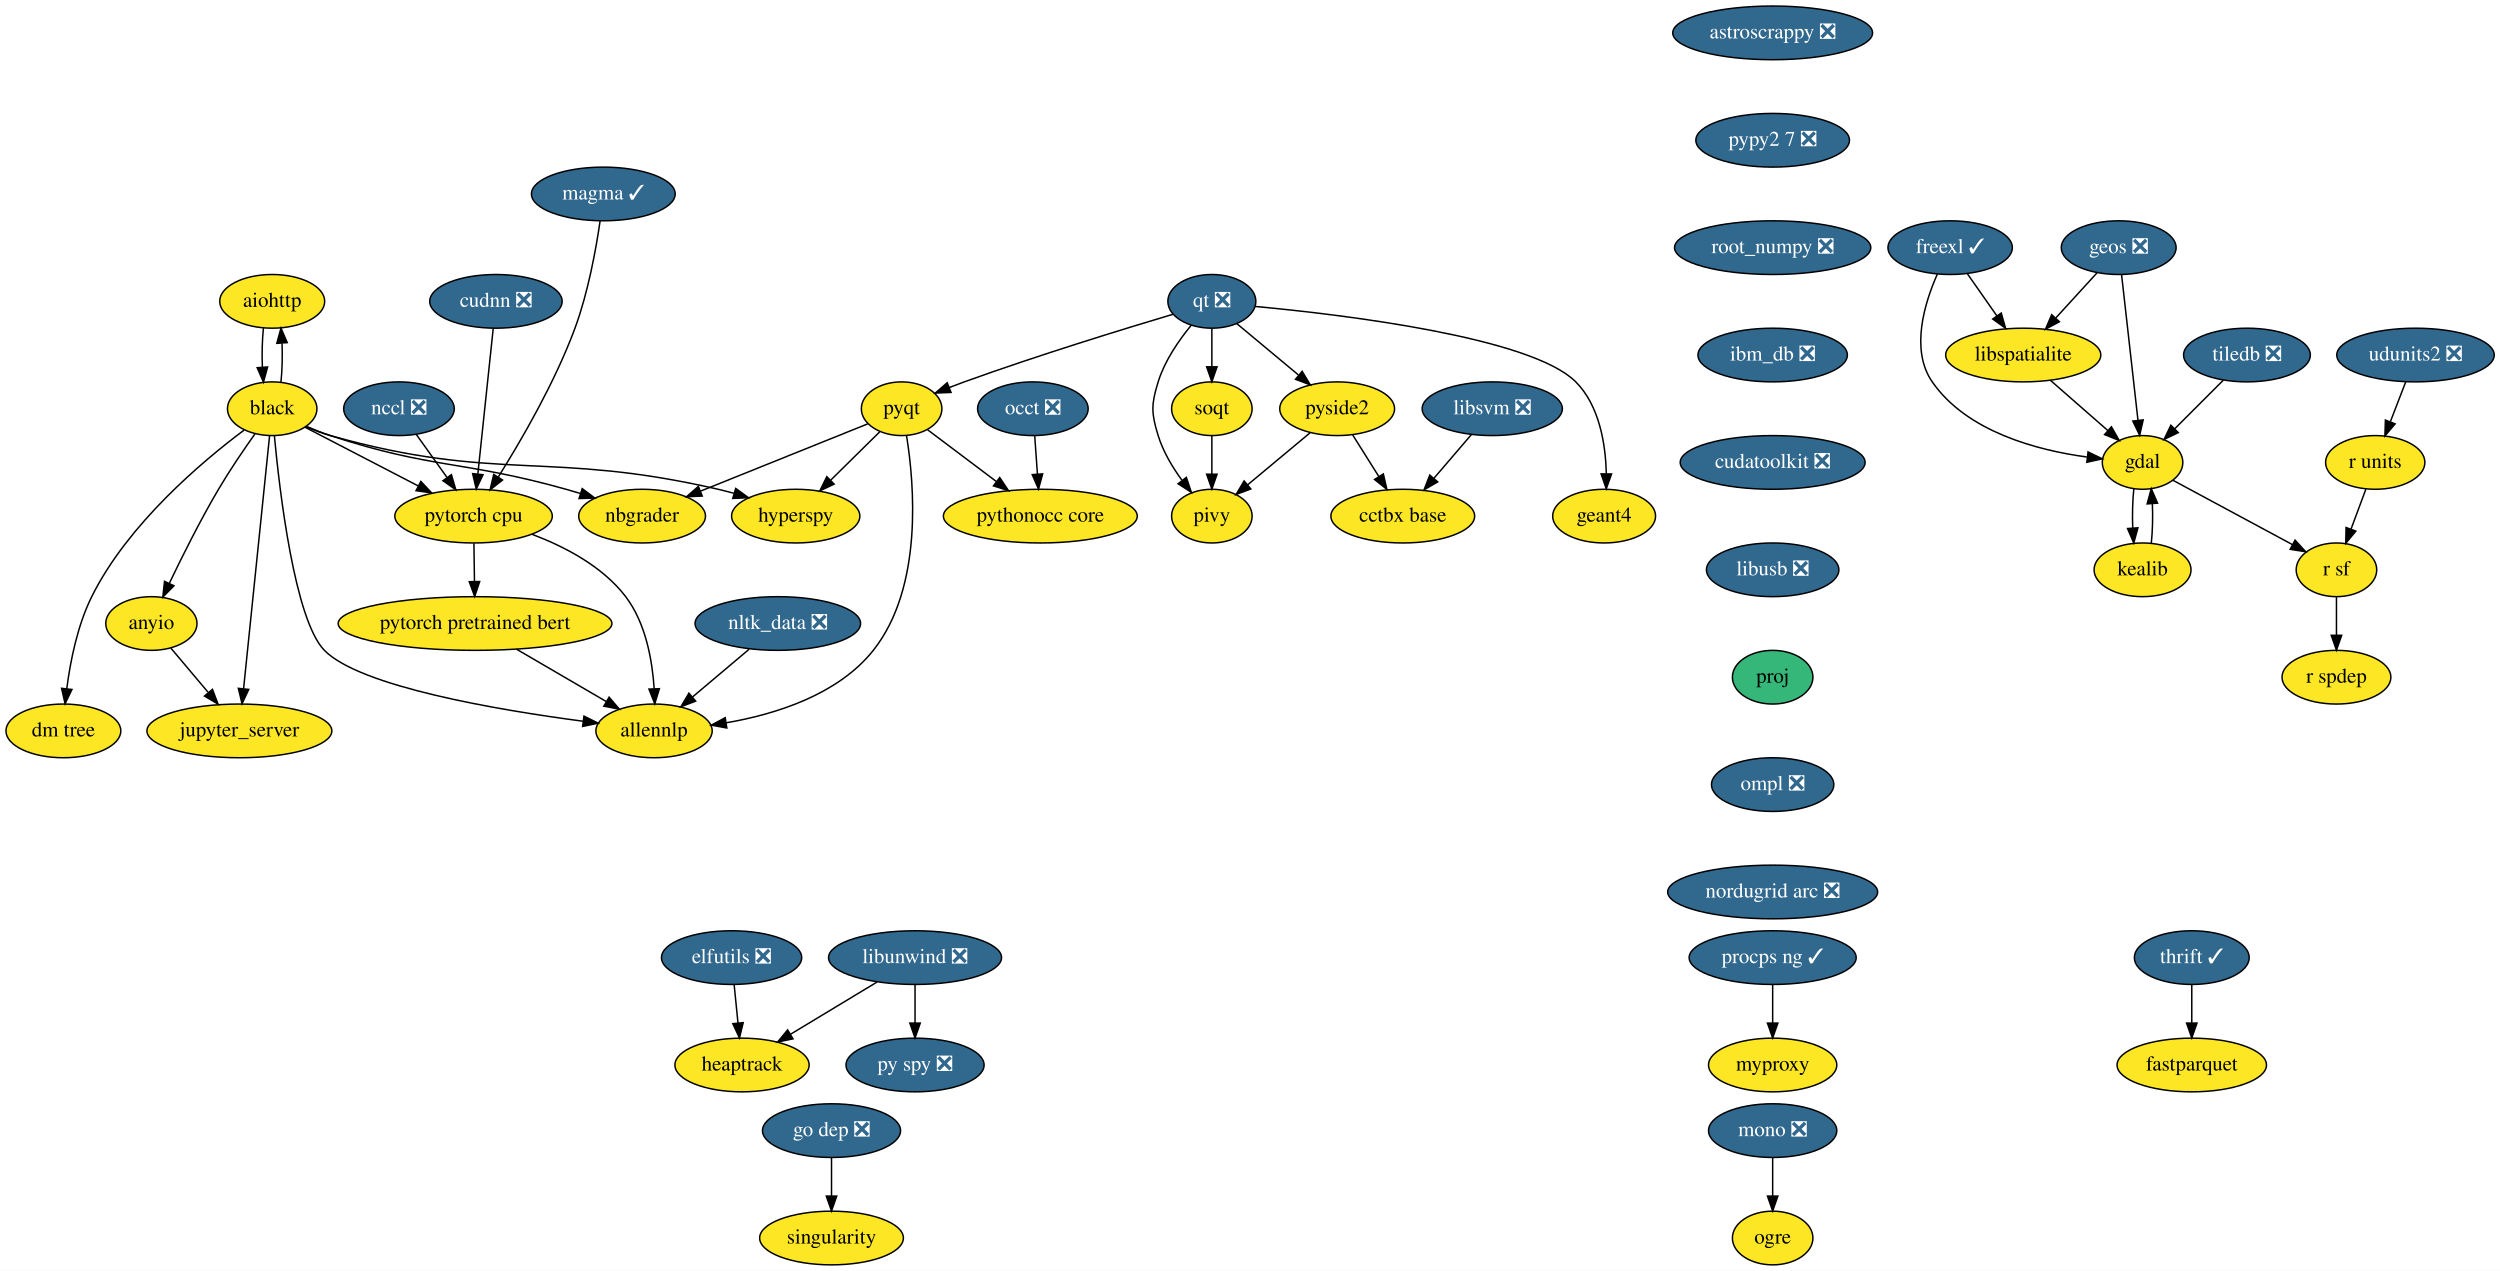
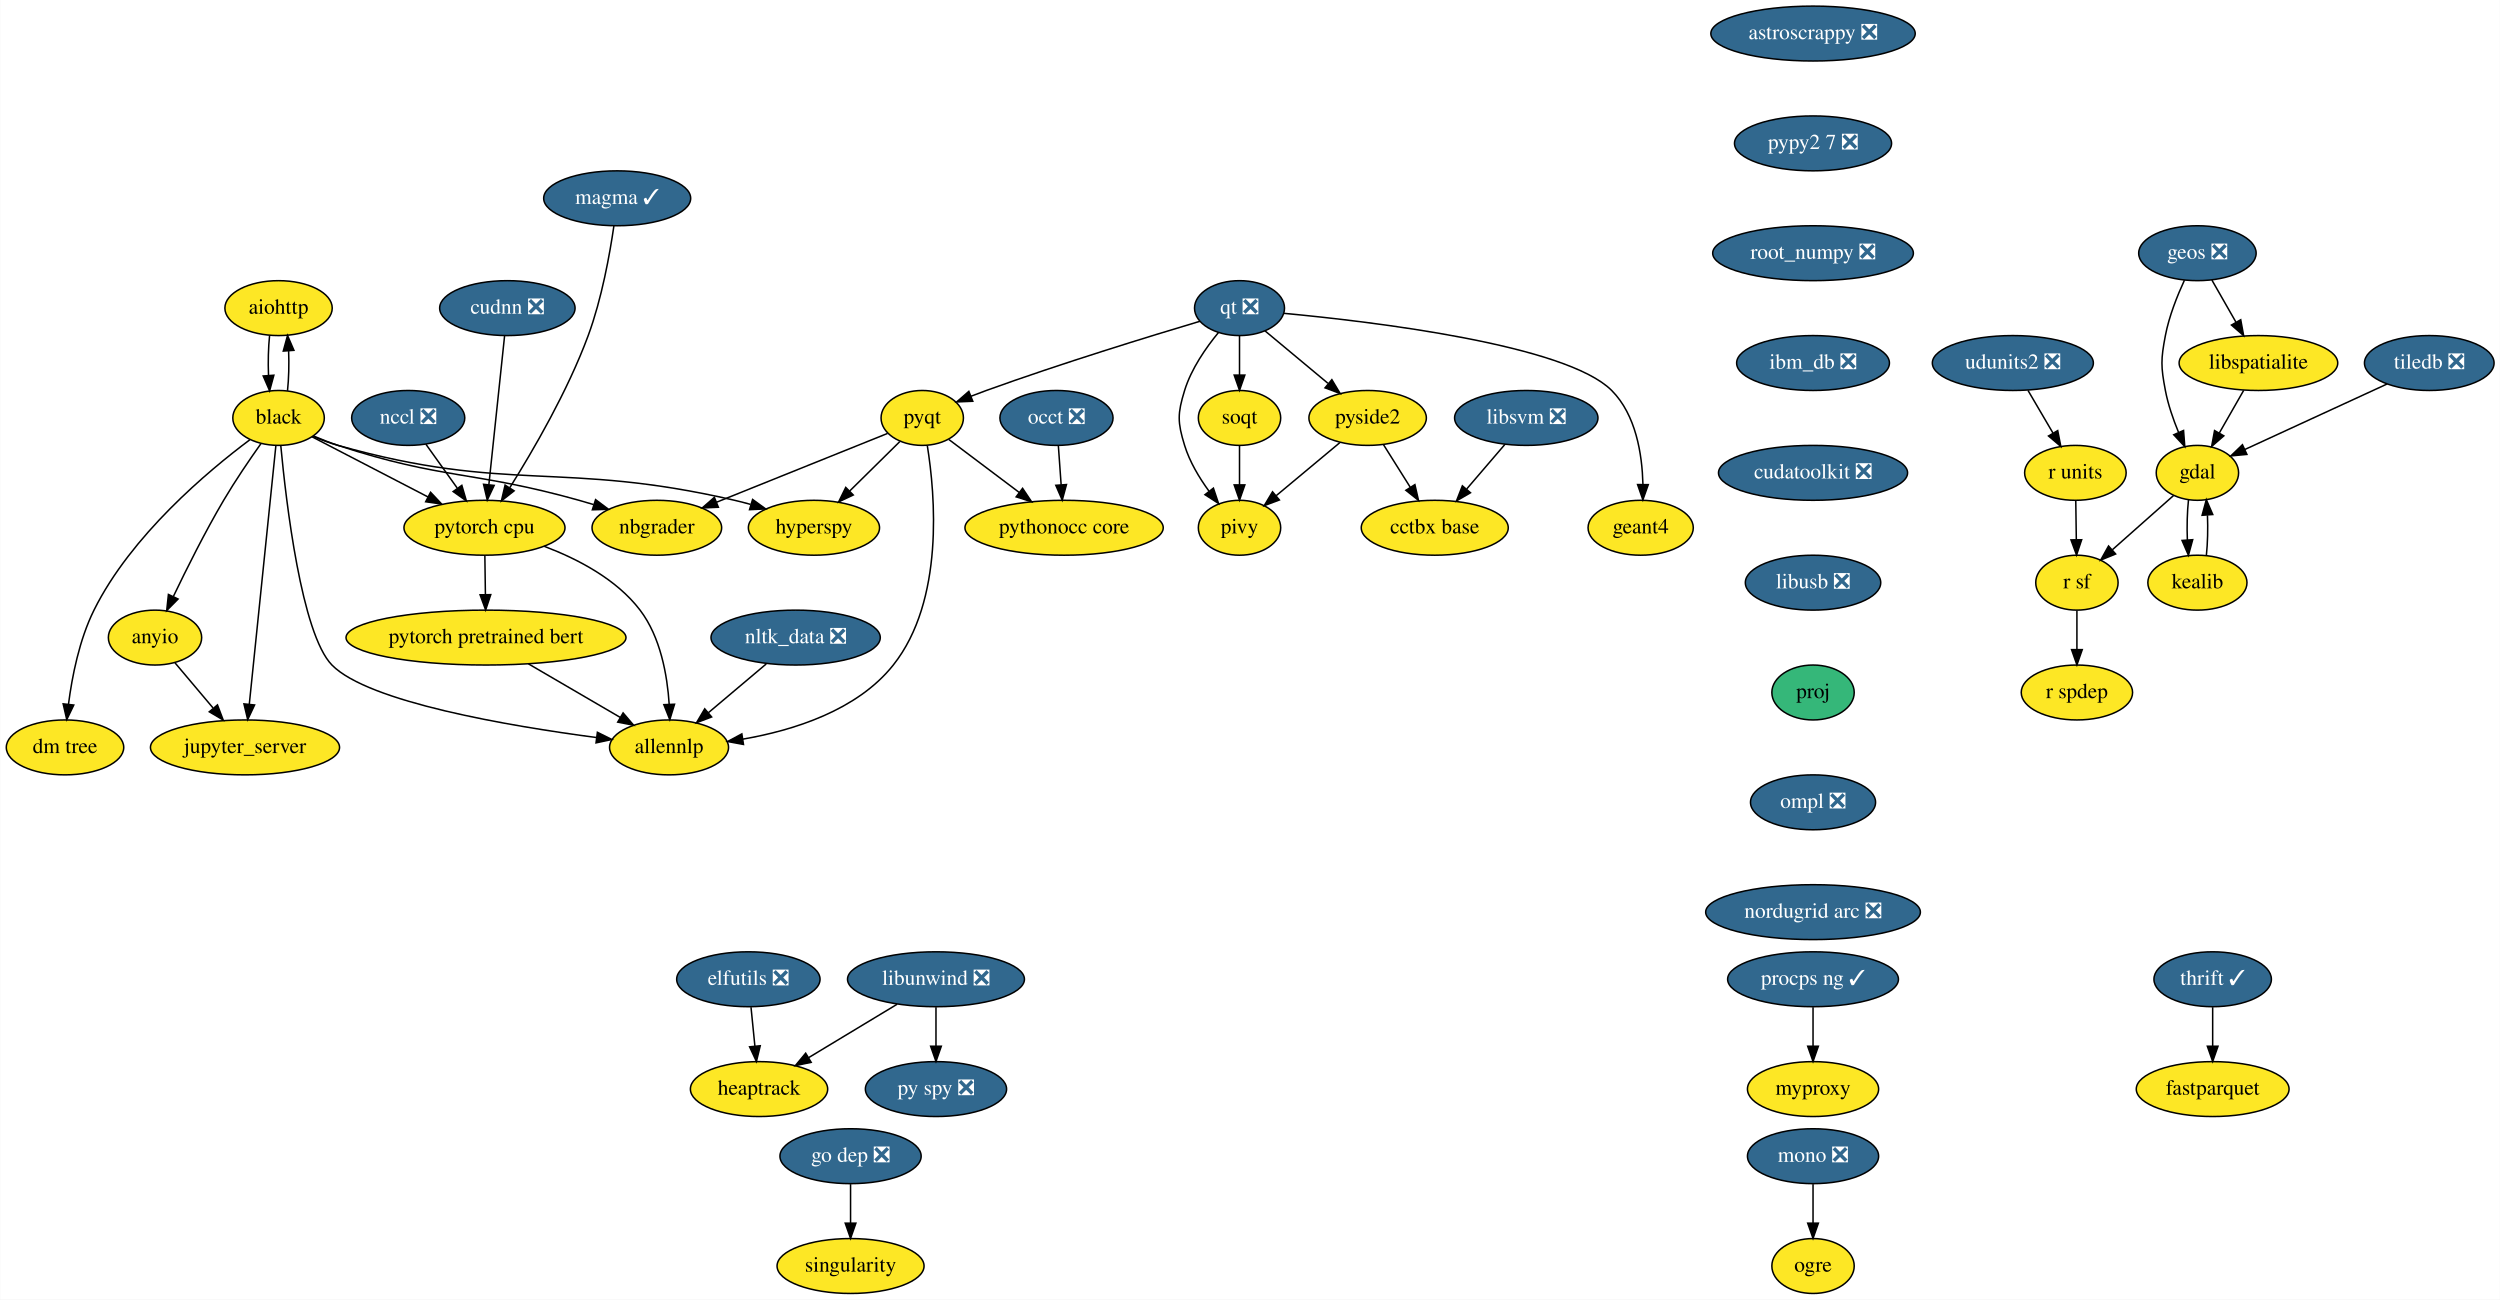
- <svg xmlns="http://www.w3.org/2000/svg" xmlns:xlink="http://www.w3.org/1999/xlink" width="1676pt" height="852pt" viewBox="0.00 0.00 1676.15 852.00">
+ <svg xmlns="http://www.w3.org/2000/svg" xmlns:xlink="http://www.w3.org/1999/xlink" width="1639pt" height="852pt" viewBox="0.00 0.00 1638.75 852.00">
  <g id="graph0" class="graph" transform="scale(1 1) rotate(0) translate(4 848)">
-     <polygon fill="white" stroke="transparent" points="-4,4 -4,-848 1672.15,-848 1672.15,4 -4,4" />
+     <polygon fill="white" stroke="transparent" points="-4,4 -4,-848 1634.75,-848 1634.75,4 -4,4" />
    <g id="node1" class="node">
      <g id="a_node1">
        <a xlink:href="https://github.com/conda-forge/aiohttp-feedstock" xlink:title="aiohttp">
          <ellipse fill="#fde725" stroke="black" cx="178.5" cy="-646" rx="35.19" ry="18" />
          <text text-anchor="middle" x="178.5" y="-642.3" font-family="Times,serif" font-size="14.00">aiohttp</text>
        </a>
      </g>
    </g>
    <g id="node2" class="node">
      <g id="a_node2">
        <a xlink:href="https://github.com/conda-forge/black-feedstock" xlink:title="black">
          <ellipse fill="#fde725" stroke="black" cx="178.5" cy="-574" rx="30" ry="18" />
          <text text-anchor="middle" x="178.5" y="-570.3" font-family="Times,serif" font-size="14.00">black</text>
        </a>
      </g>
    </g>
    <g id="edge1" class="edge">
      <path fill="none" stroke="black" d="M172.62,-628.05C171.79,-620.23 171.55,-610.75 171.91,-601.98" />
      <polygon fill="black" stroke="black" points="175.42,-602.01 172.64,-591.79 168.43,-601.51 175.42,-602.01" />
    </g>
    <g id="edge2" class="edge">
      <path fill="none" stroke="black" d="M184.36,-591.79C185.2,-599.59 185.44,-609.07 185.1,-617.85" />
      <polygon fill="black" stroke="black" points="181.59,-617.83 184.38,-628.05 188.57,-618.33 181.59,-617.83" />
    </g>
    <g id="node3" class="node">
      <g id="a_node3">
        <a xlink:href="https://github.com/conda-forge/hyperspy-feedstock" xlink:title="hyperspy">
          <ellipse fill="#fde725" stroke="black" cx="529.5" cy="-502" rx="43" ry="18" />
          <text text-anchor="middle" x="529.5" y="-498.3" font-family="Times,serif" font-size="14.00">hyperspy</text>
        </a>
      </g>
    </g>
    <g id="edge3" class="edge">
      <path fill="none" stroke="black" d="M201.21,-561.86C206.46,-559.64 212.1,-557.52 217.5,-556 329.8,-524.4 363.83,-546.23 477.5,-520 480.94,-519.21 484.47,-518.29 488,-517.29" />
      <polygon fill="black" stroke="black" points="489.28,-520.56 497.85,-514.34 487.27,-513.86 489.28,-520.56" />
    </g>
    <g id="node4" class="node">
      <g id="a_node4">
        <a xlink:href="https://github.com/conda-forge/nbgrader-feedstock" xlink:title="nbgrader">
          <ellipse fill="#fde725" stroke="black" cx="426.5" cy="-502" rx="42.49" ry="18" />
          <text text-anchor="middle" x="426.5" y="-498.3" font-family="Times,serif" font-size="14.00">nbgrader</text>
        </a>
      </g>
    </g>
    <g id="edge4" class="edge">
      <path fill="none" stroke="black" d="M201.32,-562.2C206.56,-559.96 212.17,-557.75 217.5,-556 285.92,-533.51 306.14,-539.41 375.5,-520 378.65,-519.12 381.88,-518.16 385.13,-517.17" />
      <polygon fill="black" stroke="black" points="386.34,-520.45 394.82,-514.09 384.23,-513.78 386.34,-520.45" />
    </g>
    <g id="node5" class="node">
      <g id="a_node5">
        <a xlink:href="https://github.com/conda-forge/allennlp-feedstock" xlink:title="allennlp">
          <ellipse fill="#fde725" stroke="black" cx="434.5" cy="-358" rx="39" ry="18" />
          <text text-anchor="middle" x="434.5" y="-354.3" font-family="Times,serif" font-size="14.00">allennlp</text>
        </a>
      </g>
    </g>
    <g id="edge5" class="edge">
      <path fill="none" stroke="black" d="M179.95,-555.91C183.43,-518.78 193.54,-432.39 213.5,-412 237.32,-387.66 329.52,-372.05 387.04,-364.46" />
      <polygon fill="black" stroke="black" points="387.53,-367.92 397,-363.18 386.63,-360.98 387.53,-367.92" />
    </g>
    <g id="node6" class="node">
      <g id="a_node6">
        <a xlink:href="https://github.com/conda-forge/jupyter_server-feedstock" xlink:title="jupyter_server">
          <ellipse fill="#fde725" stroke="black" cx="156.5" cy="-358" rx="61.99" ry="18" />
          <text text-anchor="middle" x="156.5" y="-354.3" font-family="Times,serif" font-size="14.00">jupyter_server</text>
        </a>
      </g>
    </g>
    <g id="edge6" class="edge">
      <path fill="none" stroke="black" d="M176.74,-555.85C172.93,-518.83 163.92,-431.18 159.32,-386.39" />
      <polygon fill="black" stroke="black" points="162.78,-385.82 158.27,-376.23 155.81,-386.54 162.78,-385.82" />
    </g>
    <g id="node7" class="node">
      <g id="a_node7">
        <a xlink:href="https://github.com/conda-forge/pytorch-cpu-feedstock" xlink:title="pytorch cpu">
          <ellipse fill="#fde725" stroke="black" cx="313.5" cy="-502" rx="52.79" ry="18" />
          <text text-anchor="middle" x="313.5" y="-498.3" font-family="Times,serif" font-size="14.00">pytorch cpu</text>
        </a>
      </g>
    </g>
    <g id="edge7" class="edge">
      <path fill="none" stroke="black" d="M200.49,-561.6C221.03,-550.95 252.09,-534.84 276.45,-522.21" />
      <polygon fill="black" stroke="black" points="278.16,-525.27 285.42,-517.56 274.94,-519.05 278.16,-525.27" />
    </g>
    <g id="node8" class="node">
      <g id="a_node8">
        <a xlink:href="https://github.com/conda-forge/anyio-feedstock" xlink:title="anyio">
          <ellipse fill="#fde725" stroke="black" cx="97.5" cy="-430" rx="30.59" ry="18" />
          <text text-anchor="middle" x="97.5" y="-426.3" font-family="Times,serif" font-size="14.00">anyio</text>
        </a>
      </g>
    </g>
    <g id="edge8" class="edge">
      <path fill="none" stroke="black" d="M166.92,-557.11C159.57,-546.76 150.07,-532.84 142.5,-520 130.34,-499.36 118.18,-475.03 109.57,-457.03" />
      <polygon fill="black" stroke="black" points="112.62,-455.28 105.17,-447.74 106.29,-458.28 112.62,-455.28" />
    </g>
    <g id="node9" class="node">
      <g id="a_node9">
        <a xlink:href="https://github.com/conda-forge/dm-tree-feedstock" xlink:title="dm tree">
          <ellipse fill="#fde725" stroke="black" cx="38.5" cy="-358" rx="38.5" ry="18" />
          <text text-anchor="middle" x="38.5" y="-354.3" font-family="Times,serif" font-size="14.00">dm tree</text>
        </a>
      </g>
    </g>
    <g id="edge9" class="edge">
      <path fill="none" stroke="black" d="M159.69,-559.71C132.23,-539.18 81.8,-496.97 57.5,-448 47.87,-428.6 43.11,-404.45 40.76,-386.21" />
      <polygon fill="black" stroke="black" points="44.23,-385.77 39.64,-376.23 37.28,-386.56 44.23,-385.77" />
    </g>
-     <g id="edge44" class="edge">
+     <g id="edge42" class="edge">
      <path fill="none" stroke="black" d="M352.64,-489.84C374.32,-481.67 399.96,-468.4 415.5,-448 428.93,-430.37 433.35,-405.35 434.59,-386.32" />
      <polygon fill="black" stroke="black" points="438.1,-386.31 435,-376.18 431.1,-386.03 438.1,-386.31" />
    </g>
-     <g id="node43" class="node">
-       <g id="a_node43">
+     <g id="node42" class="node">
+       <g id="a_node42">
        <a xlink:href="https://github.com/conda-forge/pytorch-pretrained-bert-feedstock" xlink:title="pytorch pretrained bert">
          <ellipse fill="#fde725" stroke="black" cx="314.5" cy="-430" rx="91.78" ry="18" />
          <text text-anchor="middle" x="314.5" y="-426.3" font-family="Times,serif" font-size="14.00">pytorch pretrained bert</text>
        </a>
      </g>
    </g>
-     <g id="edge45" class="edge">
+     <g id="edge43" class="edge">
      <path fill="none" stroke="black" d="M313.75,-483.7C313.86,-475.98 313.99,-466.71 314.11,-458.11" />
      <polygon fill="black" stroke="black" points="317.61,-458.15 314.26,-448.1 310.61,-458.05 317.61,-458.15" />
    </g>
-     <g id="edge46" class="edge">
+     <g id="edge44" class="edge">
      <path fill="none" stroke="black" d="M110.59,-413.46C117.91,-404.78 127.21,-393.75 135.52,-383.89" />
      <polygon fill="black" stroke="black" points="138.44,-385.86 142.2,-375.96 133.08,-381.35 138.44,-385.86" />
    </g>
    <g id="node10" class="node">
      <g id="a_node10">
        <a xlink:href="https://github.com/conda-forge/astroscrappy-feedstock/pull/11" xlink:title="astroscrappy ❎">
          <ellipse fill="#31688e" stroke="black" cx="1184.5" cy="-826" rx="67" ry="18" />
          <text text-anchor="middle" x="1184.5" y="-822.3" font-family="Times,serif" font-size="14.00" fill="white">astroscrappy ❎</text>
        </a>
      </g>
    </g>
    <g id="node11" class="node">
      <g id="a_node11">
        <a xlink:href="https://github.com/conda-forge/pypy2.7-feedstock/pull/3" xlink:title="pypy2 7 ❎">
          <ellipse fill="#31688e" stroke="black" cx="1184.5" cy="-754" rx="51.5" ry="18" />
          <text text-anchor="middle" x="1184.5" y="-750.3" font-family="Times,serif" font-size="14.00" fill="white">pypy2 7 ❎</text>
        </a>
      </g>
    </g>
-     <g id="node39" class="node">
-       <g id="a_node39">
+     <g id="node38" class="node">
+       <g id="a_node38">
        <a xlink:href="https://github.com/conda-forge/root_numpy-feedstock/pull/19" xlink:title="root_numpy ❎">
          <ellipse fill="#31688e" stroke="black" cx="1184.5" cy="-682" rx="65.79" ry="18" />
          <text text-anchor="middle" x="1184.5" y="-678.3" font-family="Times,serif" font-size="14.00" fill="white">root_numpy ❎</text>
        </a>
      </g>
    </g>
    <g id="node12" class="node">
      <g id="a_node12">
        <a xlink:href="https://github.com/conda-forge/elfutils-feedstock/pull/20" xlink:title="elfutils ❎">
          <ellipse fill="#31688e" stroke="black" cx="486.5" cy="-206" rx="47" ry="18" />
          <text text-anchor="middle" x="486.5" y="-202.3" font-family="Times,serif" font-size="14.00" fill="white">elfutils ❎</text>
        </a>
      </g>
    </g>
    <g id="node13" class="node">
      <g id="a_node13">
        <a xlink:href="https://github.com/conda-forge/heaptrack-feedstock" xlink:title="heaptrack">
          <ellipse fill="#fde725" stroke="black" cx="493.5" cy="-134" rx="45" ry="18" />
          <text text-anchor="middle" x="493.5" y="-130.3" font-family="Times,serif" font-size="14.00">heaptrack</text>
        </a>
      </g>
    </g>
    <g id="edge11" class="edge">
      <path fill="none" stroke="black" d="M488.23,-187.7C489,-179.98 489.93,-170.71 490.79,-162.11" />
      <polygon fill="black" stroke="black" points="494.28,-162.4 491.79,-152.1 487.31,-161.71 494.28,-162.4" />
    </g>
    <g id="node14" class="node">
      <g id="a_node14">
        <a xlink:href="https://github.com/conda-forge/fastparquet-feedstock" xlink:title="fastparquet">
-           <ellipse fill="#fde725" stroke="black" cx="1465.5" cy="-134" rx="50.09" ry="18" />
-           <text text-anchor="middle" x="1465.5" y="-130.3" font-family="Times,serif" font-size="14.00">fastparquet</text>
+           <ellipse fill="#fde725" stroke="black" cx="1446.5" cy="-134" rx="50.09" ry="18" />
+           <text text-anchor="middle" x="1446.5" y="-130.3" font-family="Times,serif" font-size="14.00">fastparquet</text>
        </a>
      </g>
    </g>
    <g id="node15" class="node">
      <g id="a_node15">
-         <a xlink:href="https://github.com/conda-forge/freexl-feedstock/pull/22" xlink:title="freexl ✓">
-           <ellipse fill="#31688e" stroke="black" cx="1303.5" cy="-682" rx="41.69" ry="18" />
-           <text text-anchor="middle" x="1303.5" y="-678.3" font-family="Times,serif" font-size="14.00" fill="white">freexl ✓</text>
+         <a xlink:href="https://github.com/conda-forge/gdal-feedstock" xlink:title="gdal">
+           <ellipse fill="#fde725" stroke="black" cx="1436.5" cy="-538" rx="27" ry="18" />
+           <text text-anchor="middle" x="1436.5" y="-534.3" font-family="Times,serif" font-size="14.00">gdal</text>
        </a>
      </g>
    </g>
    <g id="node16" class="node">
      <g id="a_node16">
-         <a xlink:href="https://github.com/conda-forge/gdal-feedstock" xlink:title="gdal">
-           <ellipse fill="#fde725" stroke="black" cx="1432.5" cy="-538" rx="27" ry="18" />
-           <text text-anchor="middle" x="1432.5" y="-534.3" font-family="Times,serif" font-size="14.00">gdal</text>
+         <a xlink:href="https://github.com/conda-forge/kealib-feedstock" xlink:title="kealib">
+           <ellipse fill="#fde725" stroke="black" cx="1436.5" cy="-466" rx="32.5" ry="18" />
+           <text text-anchor="middle" x="1436.5" y="-462.3" font-family="Times,serif" font-size="14.00">kealib</text>
        </a>
      </g>
    </g>
    <g id="edge12" class="edge">
-       <path fill="none" stroke="black" d="M1294.94,-664.31C1286.42,-645.13 1276.59,-613.53 1291.5,-592 1314.67,-558.53 1361.79,-546.17 1395.17,-541.62" />
-       <polygon fill="black" stroke="black" points="1395.96,-545.05 1405.48,-540.4 1395.14,-538.1 1395.96,-545.05" />
+       <path fill="none" stroke="black" d="M1430.66,-520.41C1429.8,-512.51 1429.55,-502.85 1429.91,-493.94" />
+       <polygon fill="black" stroke="black" points="1433.4,-494.18 1430.62,-483.96 1426.42,-493.68 1433.4,-494.18" />
    </g>
    <g id="node17" class="node">
      <g id="a_node17">
-         <a xlink:href="https://github.com/conda-forge/libspatialite-feedstock" xlink:title="libspatialite">
-           <ellipse fill="#fde725" stroke="black" cx="1352.5" cy="-610" rx="52" ry="18" />
-           <text text-anchor="middle" x="1352.5" y="-606.3" font-family="Times,serif" font-size="14.00">libspatialite</text>
+         <a xlink:href="https://github.com/conda-forge/r-sf-feedstock" xlink:title="r sf">
+           <ellipse fill="#fde725" stroke="black" cx="1357.5" cy="-466" rx="27" ry="18" />
+           <text text-anchor="middle" x="1357.5" y="-462.3" font-family="Times,serif" font-size="14.00">r sf</text>
        </a>
      </g>
    </g>
    <g id="edge13" class="edge">
-       <path fill="none" stroke="black" d="M1315.11,-664.41C1321.01,-655.99 1328.29,-645.58 1334.86,-636.2" />
-       <polygon fill="black" stroke="black" points="1337.76,-638.16 1340.63,-627.96 1332.03,-634.14 1337.76,-638.16" />
+       <path fill="none" stroke="black" d="M1420.89,-523.17C1409.42,-513.01 1393.65,-499.03 1380.71,-487.56" />
+       <polygon fill="black" stroke="black" points="1382.88,-484.81 1373.08,-480.8 1378.24,-490.05 1382.88,-484.81" />
+     </g>
+     <g id="edge14" class="edge">
+       <path fill="none" stroke="black" d="M1442.38,-483.96C1443.21,-491.83 1443.45,-501.37 1443.08,-510.19" />
+       <polygon fill="black" stroke="black" points="1439.57,-510.18 1442.34,-520.41 1446.56,-510.69 1439.57,-510.18" />
    </g>
    <g id="node18" class="node">
      <g id="a_node18">
-         <a xlink:href="https://github.com/conda-forge/kealib-feedstock" xlink:title="kealib">
-           <ellipse fill="#fde725" stroke="black" cx="1432.5" cy="-466" rx="32.5" ry="18" />
-           <text text-anchor="middle" x="1432.5" y="-462.3" font-family="Times,serif" font-size="14.00">kealib</text>
-         </a>
-       </g>
-     </g>
-     <g id="edge14" class="edge">
-       <path fill="none" stroke="black" d="M1426.66,-520.41C1425.8,-512.51 1425.55,-502.85 1425.91,-493.94" />
-       <polygon fill="black" stroke="black" points="1429.4,-494.18 1426.62,-483.96 1422.42,-493.68 1429.4,-494.18" />
+         <a xlink:href="https://github.com/conda-forge/r-spdep-feedstock" xlink:title="r spdep">
+           <ellipse fill="#fde725" stroke="black" cx="1357.5" cy="-394" rx="36.5" ry="18" />
+           <text text-anchor="middle" x="1357.5" y="-390.3" font-family="Times,serif" font-size="14.00">r spdep</text>
+         </a>
+       </g>
+     </g>
+     <g id="edge15" class="edge">
+       <path fill="none" stroke="black" d="M1357.5,-447.7C1357.5,-439.98 1357.5,-430.71 1357.5,-422.11" />
+       <polygon fill="black" stroke="black" points="1361,-422.1 1357.5,-412.1 1354,-422.1 1361,-422.1" />
    </g>
    <g id="node19" class="node">
      <g id="a_node19">
-         <a xlink:href="https://github.com/conda-forge/r-sf-feedstock" xlink:title="r sf">
-           <ellipse fill="#fde725" stroke="black" cx="1562.5" cy="-466" rx="27" ry="18" />
-           <text text-anchor="middle" x="1562.5" y="-462.3" font-family="Times,serif" font-size="14.00">r sf</text>
-         </a>
-       </g>
-     </g>
-     <g id="edge15" class="edge">
-       <path fill="none" stroke="black" d="M1452.81,-526.06C1474.34,-514.47 1508.55,-496.05 1533.04,-482.86" />
-       <polygon fill="black" stroke="black" points="1534.76,-485.91 1541.9,-478.09 1531.44,-479.75 1534.76,-485.91" />
+         <a xlink:href="https://github.com/conda-forge/geos-feedstock/pull/47" xlink:title="geos ❎">
+           <ellipse fill="#31688e" stroke="black" cx="1436.5" cy="-682" rx="38.5" ry="18" />
+           <text text-anchor="middle" x="1436.5" y="-678.3" font-family="Times,serif" font-size="14.00" fill="white">geos ❎</text>
+         </a>
+       </g>
    </g>
    <g id="edge16" class="edge">
-       <path fill="none" stroke="black" d="M1370.65,-593.12C1382.07,-583.12 1396.92,-570.13 1409.21,-559.38" />
-       <polygon fill="black" stroke="black" points="1411.63,-561.91 1416.85,-552.7 1407.02,-556.65 1411.63,-561.91" />
-     </g>
-     <g id="edge17" class="edge">
-       <path fill="none" stroke="black" d="M1438.38,-483.96C1439.21,-491.83 1439.45,-501.37 1439.08,-510.19" />
-       <polygon fill="black" stroke="black" points="1435.57,-510.18 1438.34,-520.41 1442.56,-510.69 1435.57,-510.18" />
+       <path fill="none" stroke="black" d="M1428,-664.31C1423.29,-654.11 1417.91,-640.64 1415.5,-628 1412.5,-612.28 1412.5,-607.72 1415.5,-592 1417.26,-582.78 1420.6,-573.11 1424.11,-564.6" />
+       <polygon fill="black" stroke="black" points="1427.41,-565.79 1428.22,-555.23 1420.99,-562.98 1427.41,-565.79" />
    </g>
    <g id="node20" class="node">
      <g id="a_node20">
-         <a xlink:href="https://github.com/conda-forge/r-spdep-feedstock" xlink:title="r spdep">
-           <ellipse fill="#fde725" stroke="black" cx="1562.5" cy="-394" rx="36.5" ry="18" />
-           <text text-anchor="middle" x="1562.5" y="-390.3" font-family="Times,serif" font-size="14.00">r spdep</text>
-         </a>
-       </g>
+         <a xlink:href="https://github.com/conda-forge/libspatialite-feedstock" xlink:title="libspatialite">
+           <ellipse fill="#fde725" stroke="black" cx="1476.5" cy="-610" rx="52" ry="18" />
+           <text text-anchor="middle" x="1476.5" y="-606.3" font-family="Times,serif" font-size="14.00">libspatialite</text>
+         </a>
+       </g>
+     </g>
+     <g id="edge17" class="edge">
+       <path fill="none" stroke="black" d="M1445.98,-664.41C1450.69,-656.16 1456.49,-646.01 1461.77,-636.78" />
+       <polygon fill="black" stroke="black" points="1464.89,-638.38 1466.81,-627.96 1458.81,-634.9 1464.89,-638.38" />
    </g>
    <g id="edge18" class="edge">
-       <path fill="none" stroke="black" d="M1562.5,-447.7C1562.5,-439.98 1562.5,-430.71 1562.5,-422.11" />
-       <polygon fill="black" stroke="black" points="1566,-422.1 1562.5,-412.1 1559,-422.1 1566,-422.1" />
+       <path fill="none" stroke="black" d="M1466.82,-592.05C1462.03,-583.68 1456.16,-573.4 1450.86,-564.13" />
+       <polygon fill="black" stroke="black" points="1453.82,-562.25 1445.82,-555.31 1447.74,-565.73 1453.82,-562.25" />
    </g>
    <g id="node21" class="node">
      <g id="a_node21">
-         <a xlink:href="https://github.com/conda-forge/geos-feedstock/pull/47" xlink:title="geos ❎">
-           <ellipse fill="#31688e" stroke="black" cx="1416.5" cy="-682" rx="38.5" ry="18" />
-           <text text-anchor="middle" x="1416.5" y="-678.3" font-family="Times,serif" font-size="14.00" fill="white">geos ❎</text>
-         </a>
-       </g>
-     </g>
-     <g id="edge19" class="edge">
-       <path fill="none" stroke="black" d="M1418.43,-663.87C1421.16,-639.67 1426.17,-595.21 1429.41,-566.39" />
-       <polygon fill="black" stroke="black" points="1432.92,-566.52 1430.56,-556.19 1425.97,-565.73 1432.92,-566.52" />
-     </g>
-     <g id="edge20" class="edge">
-       <path fill="none" stroke="black" d="M1401.98,-665.12C1393.83,-656.2 1383.5,-644.91 1374.39,-634.94" />
-       <polygon fill="black" stroke="black" points="1376.74,-632.33 1367.41,-627.31 1371.57,-637.05 1376.74,-632.33" />
-     </g>
-     <g id="node22" class="node">
-       <g id="a_node22">
        <a xlink:href="https://github.com/conda-forge/libunwind-feedstock/pull/14" xlink:title="libunwind ❎">
          <ellipse fill="#31688e" stroke="black" cx="609.5" cy="-206" rx="58" ry="18" />
          <text text-anchor="middle" x="609.5" y="-202.3" font-family="Times,serif" font-size="14.00" fill="white">libunwind ❎</text>
        </a>
      </g>
    </g>
-     <g id="edge21" class="edge">
+     <g id="edge19" class="edge">
      <path fill="none" stroke="black" d="M584.04,-189.64C566.96,-179.33 544.32,-165.67 525.95,-154.58" />
      <polygon fill="black" stroke="black" points="527.68,-151.54 517.31,-149.37 524.07,-157.53 527.68,-151.54" />
    </g>
-     <g id="node23" class="node">
-       <g id="a_node23">
+     <g id="node22" class="node">
+       <g id="a_node22">
        <a xlink:href="https://github.com/conda-forge/py-spy-feedstock/pull/11" xlink:title="py spy ❎">
          <ellipse fill="#31688e" stroke="black" cx="609.5" cy="-134" rx="46.29" ry="18" />
          <text text-anchor="middle" x="609.5" y="-130.3" font-family="Times,serif" font-size="14.00" fill="white">py spy ❎</text>
        </a>
      </g>
    </g>
-     <g id="edge22" class="edge">
+     <g id="edge20" class="edge">
      <path fill="none" stroke="black" d="M609.5,-187.7C609.5,-179.98 609.5,-170.71 609.5,-162.11" />
      <polygon fill="black" stroke="black" points="613,-162.1 609.5,-152.1 606,-162.1 613,-162.1" />
    </g>
-     <g id="node24" class="node">
-       <g id="a_node24">
+     <g id="node23" class="node">
+       <g id="a_node23">
        <a xlink:href="https://github.com/conda-forge/mono-feedstock/pull/18" xlink:title="mono ❎">
          <ellipse fill="#31688e" stroke="black" cx="1184.5" cy="-90" rx="43" ry="18" />
          <text text-anchor="middle" x="1184.5" y="-86.3" font-family="Times,serif" font-size="14.00" fill="white">mono ❎</text>
        </a>
      </g>
    </g>
-     <g id="node25" class="node">
-       <g id="a_node25">
+     <g id="node24" class="node">
+       <g id="a_node24">
        <a xlink:href="https://github.com/conda-forge/ogre-feedstock" xlink:title="ogre">
          <ellipse fill="#fde725" stroke="black" cx="1184.5" cy="-18" rx="27" ry="18" />
          <text text-anchor="middle" x="1184.5" y="-14.3" font-family="Times,serif" font-size="14.00">ogre</text>
        </a>
      </g>
    </g>
-     <g id="edge23" class="edge">
+     <g id="edge21" class="edge">
      <path fill="none" stroke="black" d="M1184.5,-71.7C1184.5,-63.98 1184.5,-54.71 1184.5,-46.11" />
      <polygon fill="black" stroke="black" points="1188,-46.1 1184.5,-36.1 1181,-46.1 1188,-46.1" />
    </g>
-     <g id="node26" class="node">
-       <g id="a_node26">
+     <g id="node25" class="node">
+       <g id="a_node25">
        <a xlink:href="https://github.com/conda-forge/nltk_data-feedstock/pull/5" xlink:title="nltk_data ❎">
          <ellipse fill="#31688e" stroke="black" cx="517.5" cy="-430" rx="55.49" ry="18" />
          <text text-anchor="middle" x="517.5" y="-426.3" font-family="Times,serif" font-size="14.00" fill="white">nltk_data ❎</text>
        </a>
      </g>
    </g>
-     <g id="edge24" class="edge">
+     <g id="edge22" class="edge">
      <path fill="none" stroke="black" d="M498.25,-412.76C486.94,-403.22 472.49,-391.04 460.21,-380.68" />
      <polygon fill="black" stroke="black" points="462.41,-377.96 452.51,-374.19 457.9,-383.31 462.41,-377.96" />
    </g>
-     <g id="node27" class="node">
-       <g id="a_node27">
+     <g id="node26" class="node">
+       <g id="a_node26">
        <a xlink:href="https://github.com/conda-forge/pyqt-feedstock" xlink:title="pyqt">
          <ellipse fill="#fde725" stroke="black" cx="600.5" cy="-574" rx="27" ry="18" />
          <text text-anchor="middle" x="600.5" y="-570.3" font-family="Times,serif" font-size="14.00">pyqt</text>
        </a>
      </g>
    </g>
-     <g id="edge25" class="edge">
+     <g id="edge23" class="edge">
      <path fill="none" stroke="black" d="M585.79,-558.5C576.28,-549.13 563.71,-536.73 552.86,-526.03" />
      <polygon fill="black" stroke="black" points="555.26,-523.48 545.68,-518.95 550.34,-528.46 555.26,-523.48" />
    </g>
-     <g id="edge26" class="edge">
+     <g id="edge24" class="edge">
      <path fill="none" stroke="black" d="M577.75,-563.85C549.29,-552.4 500.1,-532.61 465.57,-518.72" />
      <polygon fill="black" stroke="black" points="466.83,-515.45 456.24,-514.97 464.22,-521.95 466.83,-515.45" />
    </g>
-     <g id="edge27" class="edge">
+     <g id="edge25" class="edge">
      <path fill="none" stroke="black" d="M603.83,-555.78C608.99,-523.72 615.1,-454.32 581.5,-412 557.8,-382.16 515.85,-369.11 482.82,-363.41" />
      <polygon fill="black" stroke="black" points="483.3,-359.94 472.88,-361.86 482.22,-366.86 483.3,-359.94" />
    </g>
-     <g id="node28" class="node">
-       <g id="a_node28">
+     <g id="node27" class="node">
+       <g id="a_node27">
        <a xlink:href="https://github.com/conda-forge/pythonocc-core-feedstock" xlink:title="pythonocc core">
          <ellipse fill="#fde725" stroke="black" cx="693.5" cy="-502" rx="65" ry="18" />
          <text text-anchor="middle" x="693.5" y="-498.3" font-family="Times,serif" font-size="14.00">pythonocc core</text>
        </a>
      </g>
    </g>
-     <g id="edge28" class="edge">
+     <g id="edge26" class="edge">
      <path fill="none" stroke="black" d="M617.99,-559.83C630.96,-550.08 648.93,-536.55 664.09,-525.14" />
      <polygon fill="black" stroke="black" points="666.28,-527.87 672.17,-519.06 662.07,-522.27 666.28,-527.87" />
    </g>
-     <g id="node29" class="node">
-       <g id="a_node29">
+     <g id="node28" class="node">
+       <g id="a_node28">
        <a xlink:href="https://github.com/conda-forge/qt-feedstock/pull/168" xlink:title="qt ❎">
          <ellipse fill="#31688e" stroke="black" cx="808.5" cy="-646" rx="29.5" ry="18" />
          <text text-anchor="middle" x="808.5" y="-642.3" font-family="Times,serif" font-size="14.00" fill="white">qt ❎</text>
        </a>
      </g>
    </g>
-     <g id="edge29" class="edge">
+     <g id="edge27" class="edge">
      <path fill="none" stroke="black" d="M782.7,-637.42C749.89,-627.64 691.58,-609.74 642.5,-592 639.22,-590.81 635.82,-589.53 632.43,-588.21" />
      <polygon fill="black" stroke="black" points="633.63,-584.93 623.05,-584.49 631.05,-591.43 633.63,-584.93" />
    </g>
-     <g id="node30" class="node">
-       <g id="a_node30">
+     <g id="node29" class="node">
+       <g id="a_node29">
        <a xlink:href="https://github.com/conda-forge/pivy-feedstock" xlink:title="pivy">
          <ellipse fill="#fde725" stroke="black" cx="808.5" cy="-502" rx="27" ry="18" />
          <text text-anchor="middle" x="808.5" y="-498.3" font-family="Times,serif" font-size="14.00">pivy</text>
        </a>
      </g>
    </g>
-     <g id="edge30" class="edge">
+     <g id="edge28" class="edge">
      <path fill="none" stroke="black" d="M794.75,-630.07C786.54,-620.1 776.88,-606.25 772.5,-592 767.8,-576.71 767.8,-571.29 772.5,-556 775.79,-545.31 782.04,-534.85 788.43,-526.08" />
      <polygon fill="black" stroke="black" points="791.38,-527.98 794.75,-517.93 785.85,-523.69 791.38,-527.98" />
    </g>
-     <g id="node31" class="node">
-       <g id="a_node31">
+     <g id="node30" class="node">
+       <g id="a_node30">
        <a xlink:href="https://github.com/conda-forge/pyside2-feedstock" xlink:title="pyside2">
          <ellipse fill="#fde725" stroke="black" cx="892.5" cy="-574" rx="38.5" ry="18" />
          <text text-anchor="middle" x="892.5" y="-570.3" font-family="Times,serif" font-size="14.00">pyside2</text>
        </a>
      </g>
    </g>
-     <g id="edge31" class="edge">
+     <g id="edge29" class="edge">
      <path fill="none" stroke="black" d="M825.1,-631.17C836.9,-621.34 852.98,-607.93 866.48,-596.69" />
      <polygon fill="black" stroke="black" points="869.04,-599.1 874.48,-590.01 864.56,-593.73 869.04,-599.1" />
    </g>
-     <g id="node32" class="node">
-       <g id="a_node32">
+     <g id="node31" class="node">
+       <g id="a_node31">
        <a xlink:href="https://github.com/conda-forge/soqt-feedstock" xlink:title="soqt">
          <ellipse fill="#fde725" stroke="black" cx="808.5" cy="-574" rx="27" ry="18" />
          <text text-anchor="middle" x="808.5" y="-570.3" font-family="Times,serif" font-size="14.00">soqt</text>
        </a>
      </g>
    </g>
-     <g id="edge32" class="edge">
+     <g id="edge30" class="edge">
      <path fill="none" stroke="black" d="M808.5,-627.7C808.5,-619.98 808.5,-610.71 808.5,-602.11" />
      <polygon fill="black" stroke="black" points="812,-602.1 808.5,-592.1 805,-602.1 812,-602.1" />
    </g>
-     <g id="node33" class="node">
-       <g id="a_node33">
+     <g id="node32" class="node">
+       <g id="a_node32">
        <a xlink:href="https://github.com/conda-forge/geant4-feedstock" xlink:title="geant4">
          <ellipse fill="#fde725" stroke="black" cx="1071.5" cy="-502" rx="34.5" ry="18" />
          <text text-anchor="middle" x="1071.5" y="-498.3" font-family="Times,serif" font-size="14.00">geant4</text>
        </a>
      </g>
    </g>
-     <g id="edge33" class="edge">
+     <g id="edge31" class="edge">
      <path fill="none" stroke="black" d="M837.49,-642.59C895.42,-637.17 1022.51,-622.09 1052.5,-592 1068.4,-576.04 1072.48,-550.25 1072.98,-530.53" />
      <polygon fill="black" stroke="black" points="1076.48,-530.28 1072.94,-520.3 1069.48,-530.31 1076.48,-530.28" />
    </g>
-     <g id="edge34" class="edge">
+     <g id="edge32" class="edge">
      <path fill="none" stroke="black" d="M874.27,-557.81C862.05,-547.62 845.81,-534.09 832.53,-523.02" />
      <polygon fill="black" stroke="black" points="834.63,-520.22 824.7,-516.5 830.15,-525.59 834.63,-520.22" />
    </g>
-     <g id="node34" class="node">
-       <g id="a_node34">
+     <g id="node33" class="node">
+       <g id="a_node33">
        <a xlink:href="https://github.com/conda-forge/cctbx-base-feedstock" xlink:title="cctbx base">
          <ellipse fill="#fde725" stroke="black" cx="936.5" cy="-502" rx="48.19" ry="18" />
          <text text-anchor="middle" x="936.5" y="-498.3" font-family="Times,serif" font-size="14.00">cctbx base</text>
        </a>
      </g>
    </g>
-     <g id="edge35" class="edge">
+     <g id="edge33" class="edge">
      <path fill="none" stroke="black" d="M902.93,-556.41C908.17,-548.08 914.63,-537.8 920.48,-528.49" />
      <polygon fill="black" stroke="black" points="923.48,-530.29 925.84,-519.96 917.56,-526.56 923.48,-530.29" />
    </g>
-     <g id="edge36" class="edge">
+     <g id="edge34" class="edge">
      <path fill="none" stroke="black" d="M808.5,-555.7C808.5,-547.98 808.5,-538.71 808.5,-530.11" />
      <polygon fill="black" stroke="black" points="812,-530.1 808.5,-520.1 805,-530.1 812,-530.1" />
    </g>
+     <g id="node34" class="node">
+       <g id="a_node34">
+         <a xlink:href="https://github.com/conda-forge/r-units-feedstock" xlink:title="r units">
+           <ellipse fill="#fde725" stroke="black" cx="1356.5" cy="-538" rx="33.29" ry="18" />
+           <text text-anchor="middle" x="1356.5" y="-534.3" font-family="Times,serif" font-size="14.00">r units</text>
+         </a>
+       </g>
+     </g>
+     <g id="edge35" class="edge">
+       <path fill="none" stroke="black" d="M1356.75,-519.7C1356.86,-511.98 1356.99,-502.71 1357.11,-494.11" />
+       <polygon fill="black" stroke="black" points="1360.61,-494.15 1357.26,-484.1 1353.61,-494.05 1360.61,-494.15" />
+     </g>
    <g id="node35" class="node">
      <g id="a_node35">
-         <a xlink:href="https://github.com/conda-forge/r-units-feedstock" xlink:title="r units">
-           <ellipse fill="#fde725" stroke="black" cx="1588.5" cy="-538" rx="33.29" ry="18" />
-           <text text-anchor="middle" x="1588.5" y="-534.3" font-family="Times,serif" font-size="14.00">r units</text>
-         </a>
-       </g>
-     </g>
-     <g id="edge37" class="edge">
-       <path fill="none" stroke="black" d="M1582.21,-520.05C1579.24,-512.06 1575.62,-502.33 1572.31,-493.4" />
-       <polygon fill="black" stroke="black" points="1575.5,-491.94 1568.74,-483.79 1568.94,-494.38 1575.5,-491.94" />
-     </g>
-     <g id="node36" class="node">
-       <g id="a_node36">
        <a xlink:href="https://github.com/conda-forge/singularity-feedstock" xlink:title="singularity">
          <ellipse fill="#fde725" stroke="black" cx="553.5" cy="-18" rx="48.19" ry="18" />
          <text text-anchor="middle" x="553.5" y="-14.3" font-family="Times,serif" font-size="14.00">singularity</text>
        </a>
      </g>
    </g>
+     <g id="node36" class="node">
+       <g id="a_node36">
+         <a xlink:href="https://github.com/conda-forge/thrift-feedstock/pull/17" xlink:title="thrift ✓">
+           <ellipse fill="#31688e" stroke="black" cx="1446.5" cy="-206" rx="38.5" ry="18" />
+           <text text-anchor="middle" x="1446.5" y="-202.3" font-family="Times,serif" font-size="14.00" fill="white">thrift ✓</text>
+         </a>
+       </g>
+     </g>
+     <g id="edge36" class="edge">
+       <path fill="none" stroke="black" d="M1446.5,-187.7C1446.5,-179.98 1446.5,-170.71 1446.5,-162.11" />
+       <polygon fill="black" stroke="black" points="1450,-162.1 1446.5,-152.1 1443,-162.1 1450,-162.1" />
+     </g>
    <g id="node37" class="node">
      <g id="a_node37">
-         <a xlink:href="https://github.com/conda-forge/thrift-feedstock/pull/17" xlink:title="thrift ✓">
-           <ellipse fill="#31688e" stroke="black" cx="1465.5" cy="-206" rx="38.5" ry="18" />
-           <text text-anchor="middle" x="1465.5" y="-202.3" font-family="Times,serif" font-size="14.00" fill="white">thrift ✓</text>
-         </a>
-       </g>
-     </g>
-     <g id="edge38" class="edge">
-       <path fill="none" stroke="black" d="M1465.5,-187.7C1465.5,-179.98 1465.5,-170.71 1465.5,-162.11" />
-       <polygon fill="black" stroke="black" points="1469,-162.1 1465.5,-152.1 1462,-162.1 1469,-162.1" />
-     </g>
-     <g id="node38" class="node">
-       <g id="a_node38">
        <a xlink:href="https://github.com/conda-forge/udunits2-feedstock/pull/39" xlink:title="udunits2 ❎">
-           <ellipse fill="#31688e" stroke="black" cx="1615.5" cy="-610" rx="52.79" ry="18" />
-           <text text-anchor="middle" x="1615.5" y="-606.3" font-family="Times,serif" font-size="14.00" fill="white">udunits2 ❎</text>
-         </a>
-       </g>
-     </g>
-     <g id="edge39" class="edge">
-       <path fill="none" stroke="black" d="M1608.96,-592.05C1605.88,-584.06 1602.13,-574.33 1598.68,-565.4" />
-       <polygon fill="black" stroke="black" points="1601.84,-563.86 1594.98,-555.79 1595.31,-566.38 1601.84,-563.86" />
-     </g>
-     <g id="node44" class="node">
-       <g id="a_node44">
+           <ellipse fill="#31688e" stroke="black" cx="1315.5" cy="-610" rx="52.79" ry="18" />
+           <text text-anchor="middle" x="1315.5" y="-606.3" font-family="Times,serif" font-size="14.00" fill="white">udunits2 ❎</text>
+         </a>
+       </g>
+     </g>
+     <g id="edge37" class="edge">
+       <path fill="none" stroke="black" d="M1325.42,-592.05C1330.33,-583.68 1336.35,-573.4 1341.78,-564.13" />
+       <polygon fill="black" stroke="black" points="1344.91,-565.7 1346.95,-555.31 1338.87,-562.17 1344.91,-565.7" />
+     </g>
+     <g id="node43" class="node">
+       <g id="a_node43">
        <a xlink:href="https://github.com/conda-forge/ibm_db-feedstock/pull/10" xlink:title="ibm_db ❎">
          <ellipse fill="#31688e" stroke="black" cx="1184.5" cy="-610" rx="50.09" ry="18" />
          <text text-anchor="middle" x="1184.5" y="-606.3" font-family="Times,serif" font-size="14.00" fill="white">ibm_db ❎</text>
        </a>
      </g>
    </g>
+     <g id="node39" class="node">
+       <g id="a_node39">
+         <a xlink:href="https://github.com/conda-forge/tiledb-feedstock/pull/95" xlink:title="tiledb ❎">
+           <ellipse fill="#31688e" stroke="black" cx="1588.5" cy="-610" rx="42.49" ry="18" />
+           <text text-anchor="middle" x="1588.5" y="-606.3" font-family="Times,serif" font-size="14.00" fill="white">tiledb ❎</text>
+         </a>
+       </g>
+     </g>
+     <g id="edge39" class="edge">
+       <path fill="none" stroke="black" d="M1560.97,-596.32C1534.65,-584.2 1495,-565.94 1467.56,-553.3" />
+       <polygon fill="black" stroke="black" points="1468.95,-550.09 1458.4,-549.09 1466.02,-556.45 1468.95,-550.09" />
+     </g>
    <g id="node40" class="node">
      <g id="a_node40">
-         <a xlink:href="https://github.com/conda-forge/tiledb-feedstock/pull/95" xlink:title="tiledb ❎">
-           <ellipse fill="#31688e" stroke="black" cx="1502.5" cy="-610" rx="42.49" ry="18" />
-           <text text-anchor="middle" x="1502.5" y="-606.3" font-family="Times,serif" font-size="14.00" fill="white">tiledb ❎</text>
-         </a>
-       </g>
-     </g>
-     <g id="edge41" class="edge">
-       <path fill="none" stroke="black" d="M1486.62,-593.12C1477.01,-583.51 1464.63,-571.13 1454.13,-560.63" />
-       <polygon fill="black" stroke="black" points="1456.44,-557.99 1446.89,-553.39 1451.49,-562.94 1456.44,-557.99" />
-     </g>
-     <g id="node41" class="node">
-       <g id="a_node41">
        <a xlink:href="https://github.com/conda-forge/libsvm-feedstock/pull/22" xlink:title="libsvm ❎">
          <ellipse fill="#31688e" stroke="black" cx="996.5" cy="-574" rx="47" ry="18" />
          <text text-anchor="middle" x="996.5" y="-570.3" font-family="Times,serif" font-size="14.00" fill="white">libsvm ❎</text>
        </a>
      </g>
    </g>
-     <g id="edge42" class="edge">
+     <g id="edge40" class="edge">
      <path fill="none" stroke="black" d="M982.58,-556.76C975.12,-548.06 965.77,-537.15 957.44,-527.43" />
      <polygon fill="black" stroke="black" points="959.92,-524.95 950.76,-519.63 954.61,-529.5 959.92,-524.95" />
    </g>
-     <g id="node42" class="node">
-       <g id="a_node42">
+     <g id="node41" class="node">
+       <g id="a_node41">
        <a xlink:href="https://github.com/conda-forge/occt-feedstock/pull/59" xlink:title="occt ❎">
          <ellipse fill="#31688e" stroke="black" cx="688.5" cy="-574" rx="37.09" ry="18" />
          <text text-anchor="middle" x="688.5" y="-570.3" font-family="Times,serif" font-size="14.00" fill="white">occt ❎</text>
        </a>
      </g>
    </g>
-     <g id="edge43" class="edge">
+     <g id="edge41" class="edge">
      <path fill="none" stroke="black" d="M689.74,-555.7C690.29,-547.98 690.95,-538.71 691.56,-530.11" />
      <polygon fill="black" stroke="black" points="695.06,-530.33 692.28,-520.1 688.07,-529.83 695.06,-530.33" />
    </g>
-     <g id="edge48" class="edge">
+     <g id="edge46" class="edge">
      <path fill="none" stroke="black" d="M342.33,-412.76C360.3,-402.28 383.74,-388.61 402.48,-377.68" />
      <polygon fill="black" stroke="black" points="404.38,-380.62 411.26,-372.56 400.85,-374.57 404.38,-380.62" />
    </g>
-     <g id="node48" class="node">
-       <g id="a_node48">
+     <g id="node47" class="node">
+       <g id="a_node47">
        <a xlink:href="https://github.com/conda-forge/cudatoolkit-feedstock/pull/4" xlink:title="cudatoolkit ❎">
          <ellipse fill="#31688e" stroke="black" cx="1184.5" cy="-538" rx="61.99" ry="18" />
          <text text-anchor="middle" x="1184.5" y="-534.3" font-family="Times,serif" font-size="14.00" fill="white">cudatoolkit ❎</text>
        </a>
      </g>
    </g>
-     <g id="node45" class="node">
-       <g id="a_node45">
+     <g id="node44" class="node">
+       <g id="a_node44">
        <a xlink:href="https://github.com/conda-forge/go-dep-feedstock/pull/12" xlink:title="go dep ❎">
          <ellipse fill="#31688e" stroke="black" cx="553.5" cy="-90" rx="46.29" ry="18" />
          <text text-anchor="middle" x="553.5" y="-86.3" font-family="Times,serif" font-size="14.00" fill="white">go dep ❎</text>
        </a>
      </g>
    </g>
-     <g id="edge49" class="edge">
+     <g id="edge47" class="edge">
      <path fill="none" stroke="black" d="M553.5,-71.7C553.5,-63.98 553.5,-54.71 553.5,-46.11" />
      <polygon fill="black" stroke="black" points="557,-46.1 553.5,-36.1 550,-46.1 557,-46.1" />
    </g>
-     <g id="node46" class="node">
-       <g id="a_node46">
+     <g id="node45" class="node">
+       <g id="a_node45">
        <a xlink:href="https://github.com/conda-forge/procps-ng-feedstock/pull/3" xlink:title="procps ng ✓">
          <ellipse fill="#31688e" stroke="black" cx="1184.5" cy="-206" rx="56" ry="18" />
          <text text-anchor="middle" x="1184.5" y="-202.3" font-family="Times,serif" font-size="14.00" fill="white">procps ng ✓</text>
        </a>
      </g>
    </g>
-     <g id="node47" class="node">
-       <g id="a_node47">
+     <g id="node46" class="node">
+       <g id="a_node46">
        <a xlink:href="https://github.com/conda-forge/myproxy-feedstock" xlink:title="myproxy">
          <ellipse fill="#fde725" stroke="black" cx="1184.5" cy="-134" rx="43" ry="18" />
          <text text-anchor="middle" x="1184.5" y="-130.3" font-family="Times,serif" font-size="14.00">myproxy</text>
        </a>
      </g>
    </g>
-     <g id="edge50" class="edge">
+     <g id="edge48" class="edge">
      <path fill="none" stroke="black" d="M1184.5,-187.7C1184.5,-179.98 1184.5,-170.71 1184.5,-162.11" />
      <polygon fill="black" stroke="black" points="1188,-162.1 1184.5,-152.1 1181,-162.1 1188,-162.1" />
    </g>
-     <g id="node49" class="node">
-       <g id="a_node49">
+     <g id="node48" class="node">
+       <g id="a_node48">
        <a xlink:href="https://github.com/conda-forge/libusb-feedstock/pull/8" xlink:title="libusb ❎">
          <ellipse fill="#31688e" stroke="black" cx="1184.5" cy="-466" rx="44.39" ry="18" />
          <text text-anchor="middle" x="1184.5" y="-462.3" font-family="Times,serif" font-size="14.00" fill="white">libusb ❎</text>
        </a>
      </g>
    </g>
-     <g id="node50" class="node">
-       <g id="a_node50">
+     <g id="node49" class="node">
+       <g id="a_node49">
        <a xlink:href="https://github.com/conda-forge/proj-feedstock" xlink:title="proj">
          <ellipse fill="#35b779" stroke="black" cx="1184.5" cy="-394" rx="27" ry="18" />
          <text text-anchor="middle" x="1184.5" y="-390.3" font-family="Times,serif" font-size="14.00">proj</text>
        </a>
      </g>
    </g>
-     <g id="node51" class="node">
-       <g id="a_node51">
+     <g id="node50" class="node">
+       <g id="a_node50">
        <a xlink:href="https://github.com/conda-forge/ompl-feedstock/pull/8" xlink:title="ompl ❎">
          <ellipse fill="#31688e" stroke="black" cx="1184.5" cy="-322" rx="41" ry="18" />
          <text text-anchor="middle" x="1184.5" y="-318.3" font-family="Times,serif" font-size="14.00" fill="white">ompl ❎</text>
        </a>
      </g>
    </g>
-     <g id="node54" class="node">
-       <g id="a_node54">
+     <g id="node53" class="node">
+       <g id="a_node53">
        <a xlink:href="https://github.com/conda-forge/nordugrid-arc-feedstock/pull/14" xlink:title="nordugrid arc ❎">
          <ellipse fill="#31688e" stroke="black" cx="1184.5" cy="-250" rx="70.39" ry="18" />
          <text text-anchor="middle" x="1184.5" y="-246.3" font-family="Times,serif" font-size="14.00" fill="white">nordugrid arc ❎</text>
        </a>
      </g>
    </g>
-     <g id="node52" class="node">
-       <g id="a_node52">
+     <g id="node51" class="node">
+       <g id="a_node51">
        <a xlink:href="https://github.com/conda-forge/nccl-feedstock/pull/29" xlink:title="nccl ❎">
          <ellipse fill="#31688e" stroke="black" cx="263.5" cy="-574" rx="37.09" ry="18" />
          <text text-anchor="middle" x="263.5" y="-570.3" font-family="Times,serif" font-size="14.00" fill="white">nccl ❎</text>
        </a>
      </g>
    </g>
-     <g id="edge55" class="edge">
+     <g id="edge53" class="edge">
      <path fill="none" stroke="black" d="M275.1,-556.76C281.19,-548.23 288.8,-537.58 295.63,-528.02" />
      <polygon fill="black" stroke="black" points="298.65,-529.81 301.62,-519.63 292.96,-525.74 298.65,-529.81" />
    </g>
-     <g id="node53" class="node">
-       <g id="a_node53">
+     <g id="node52" class="node">
+       <g id="a_node52">
        <a xlink:href="https://github.com/conda-forge/cudnn-feedstock/pull/9" xlink:title="cudnn ❎">
          <ellipse fill="#31688e" stroke="black" cx="328.5" cy="-646" rx="44.39" ry="18" />
          <text text-anchor="middle" x="328.5" y="-642.3" font-family="Times,serif" font-size="14.00" fill="white">cudnn ❎</text>
        </a>
      </g>
    </g>
-     <g id="edge56" class="edge">
+     <g id="edge54" class="edge">
      <path fill="none" stroke="black" d="M326.69,-627.87C324.13,-603.67 319.44,-559.21 316.39,-530.39" />
      <polygon fill="black" stroke="black" points="319.85,-529.77 315.32,-520.19 312.89,-530.5 319.85,-529.77" />
    </g>
-     <g id="node55" class="node">
-       <g id="a_node55">
+     <g id="node54" class="node">
+       <g id="a_node54">
        <a xlink:href="https://github.com/conda-forge/magma-feedstock/pull/4" xlink:title="magma ✓">
          <ellipse fill="#31688e" stroke="black" cx="400.5" cy="-718" rx="48.19" ry="18" />
          <text text-anchor="middle" x="400.5" y="-714.3" font-family="Times,serif" font-size="14.00" fill="white">magma ✓</text>
        </a>
      </g>
    </g>
-     <g id="edge58" class="edge">
+     <g id="edge56" class="edge">
      <path fill="none" stroke="black" d="M398.34,-699.86C395.69,-681.63 390.43,-652.15 381.5,-628 368.05,-591.63 345.53,-552.88 330.12,-528.33" />
      <polygon fill="black" stroke="black" points="332.92,-526.2 324.6,-519.65 327.01,-529.96 332.92,-526.2" />
    </g>
  </g>
</svg>
